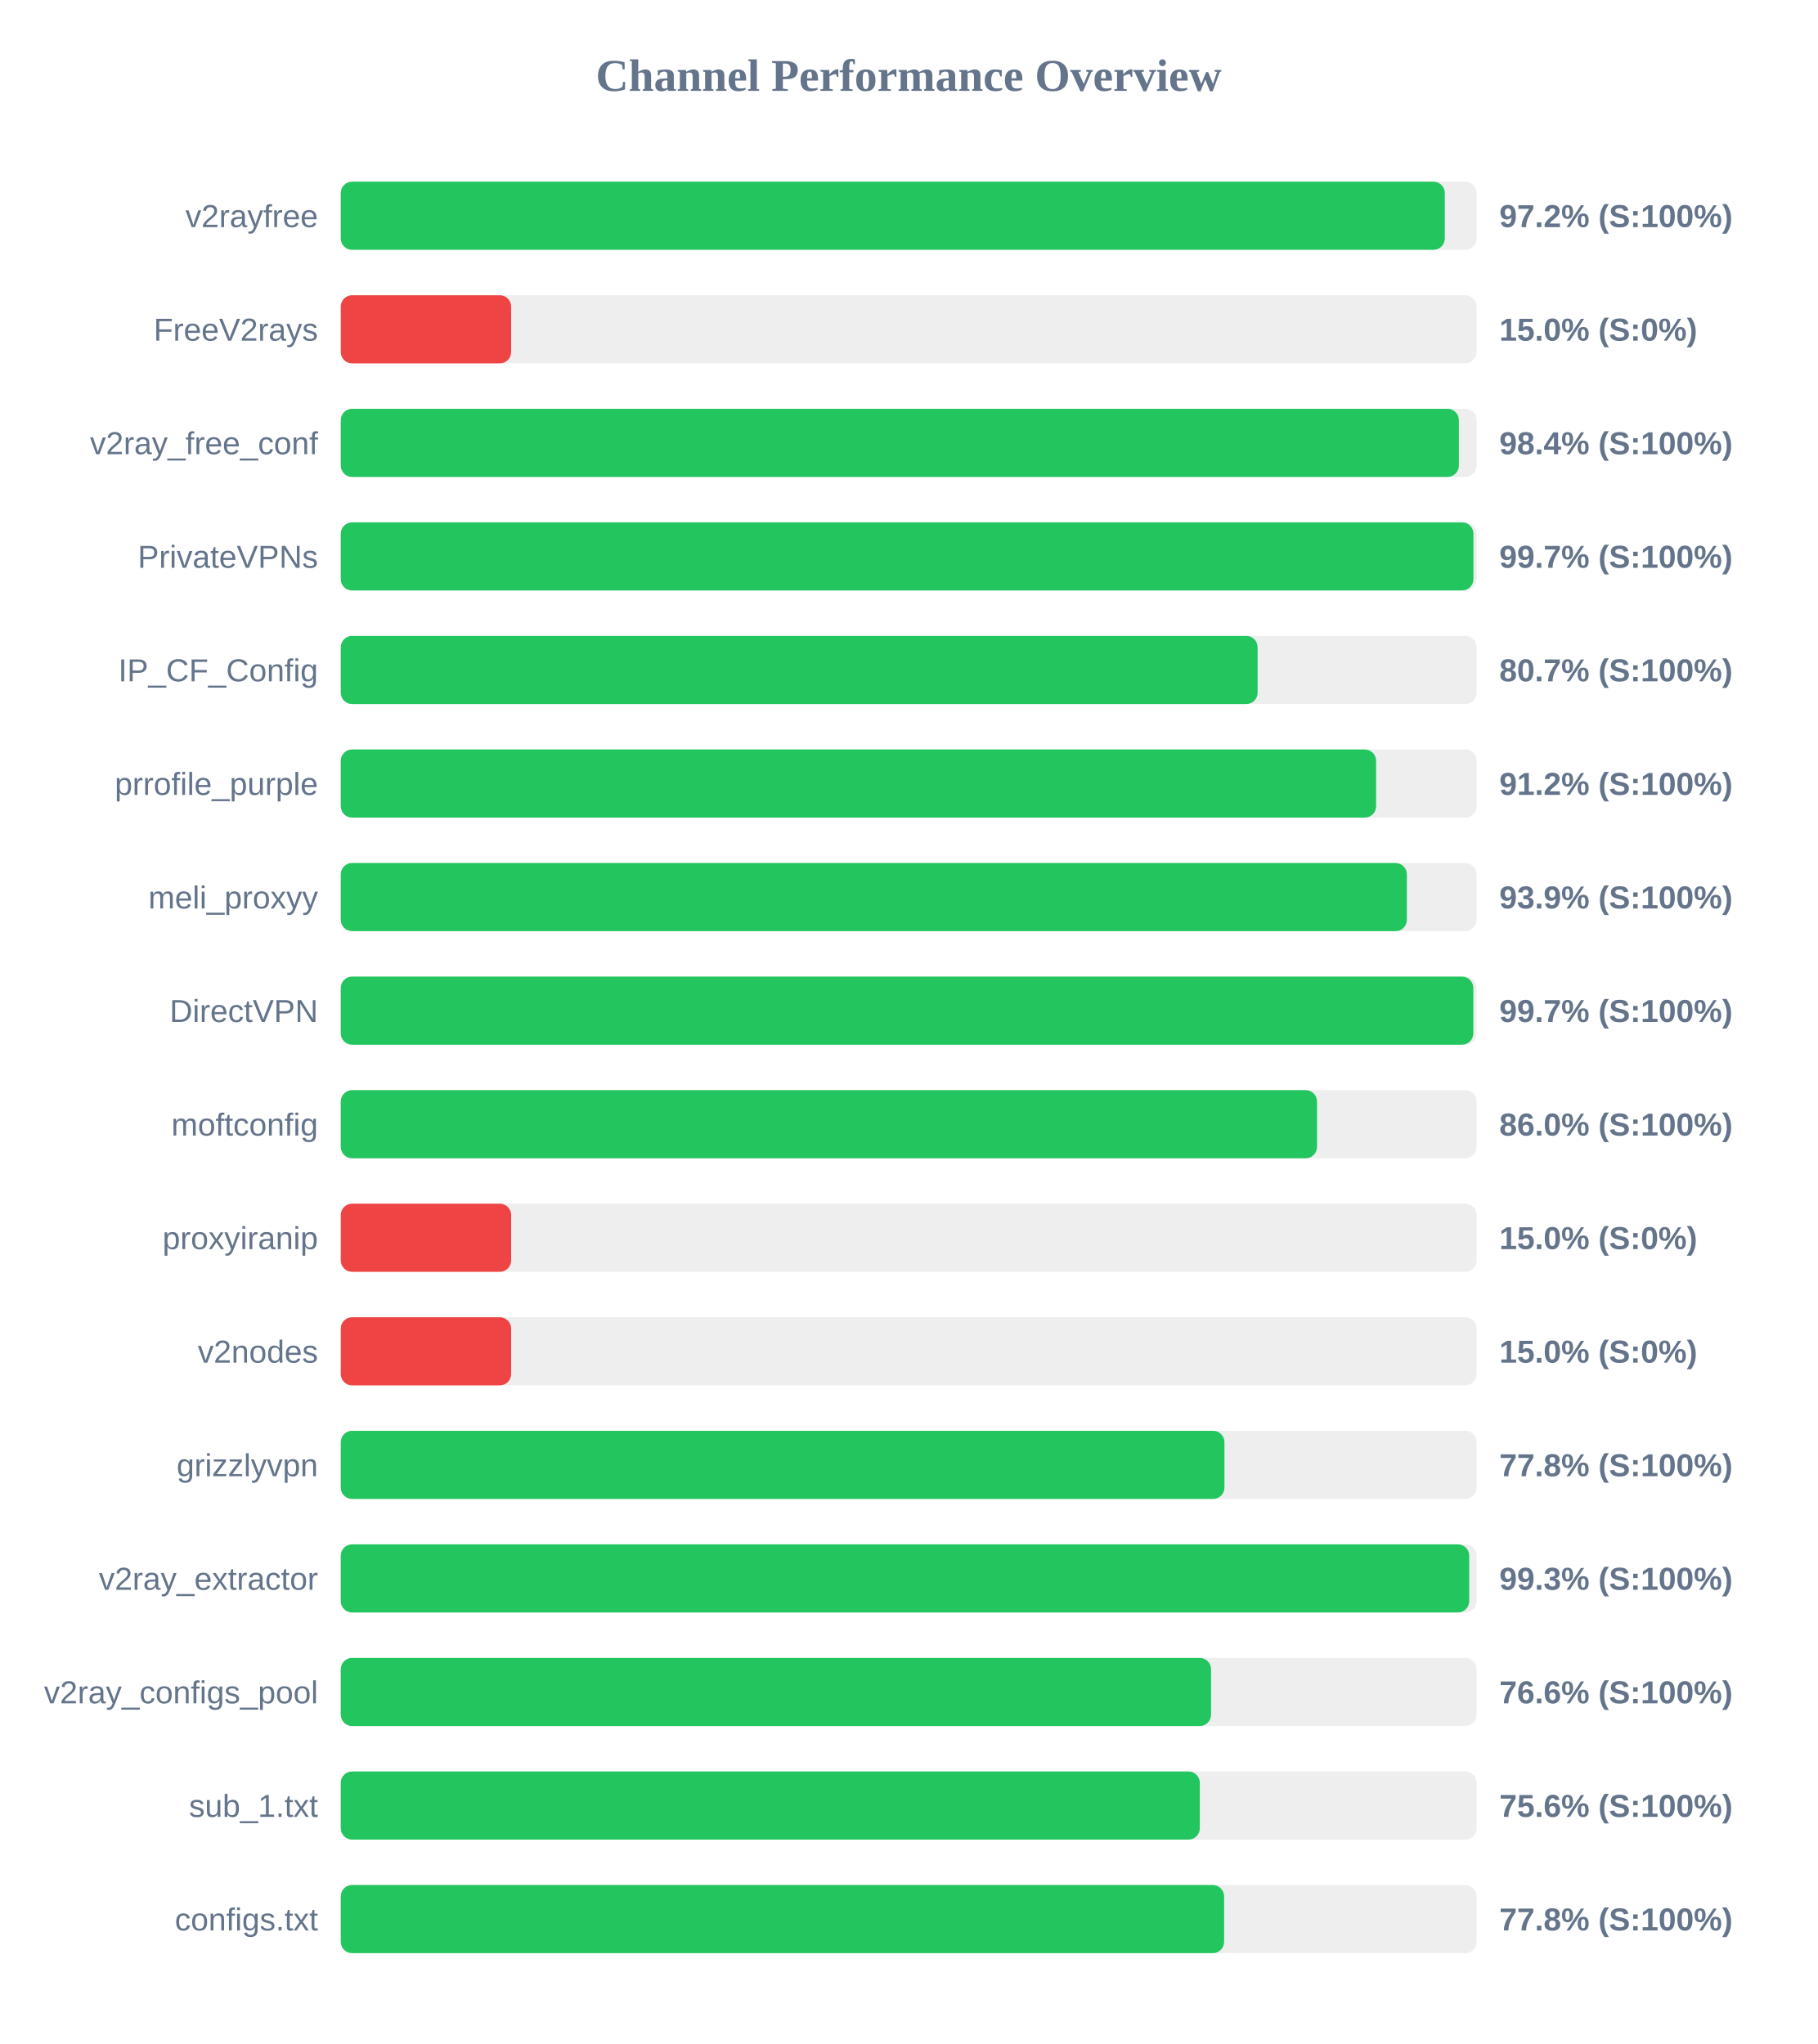
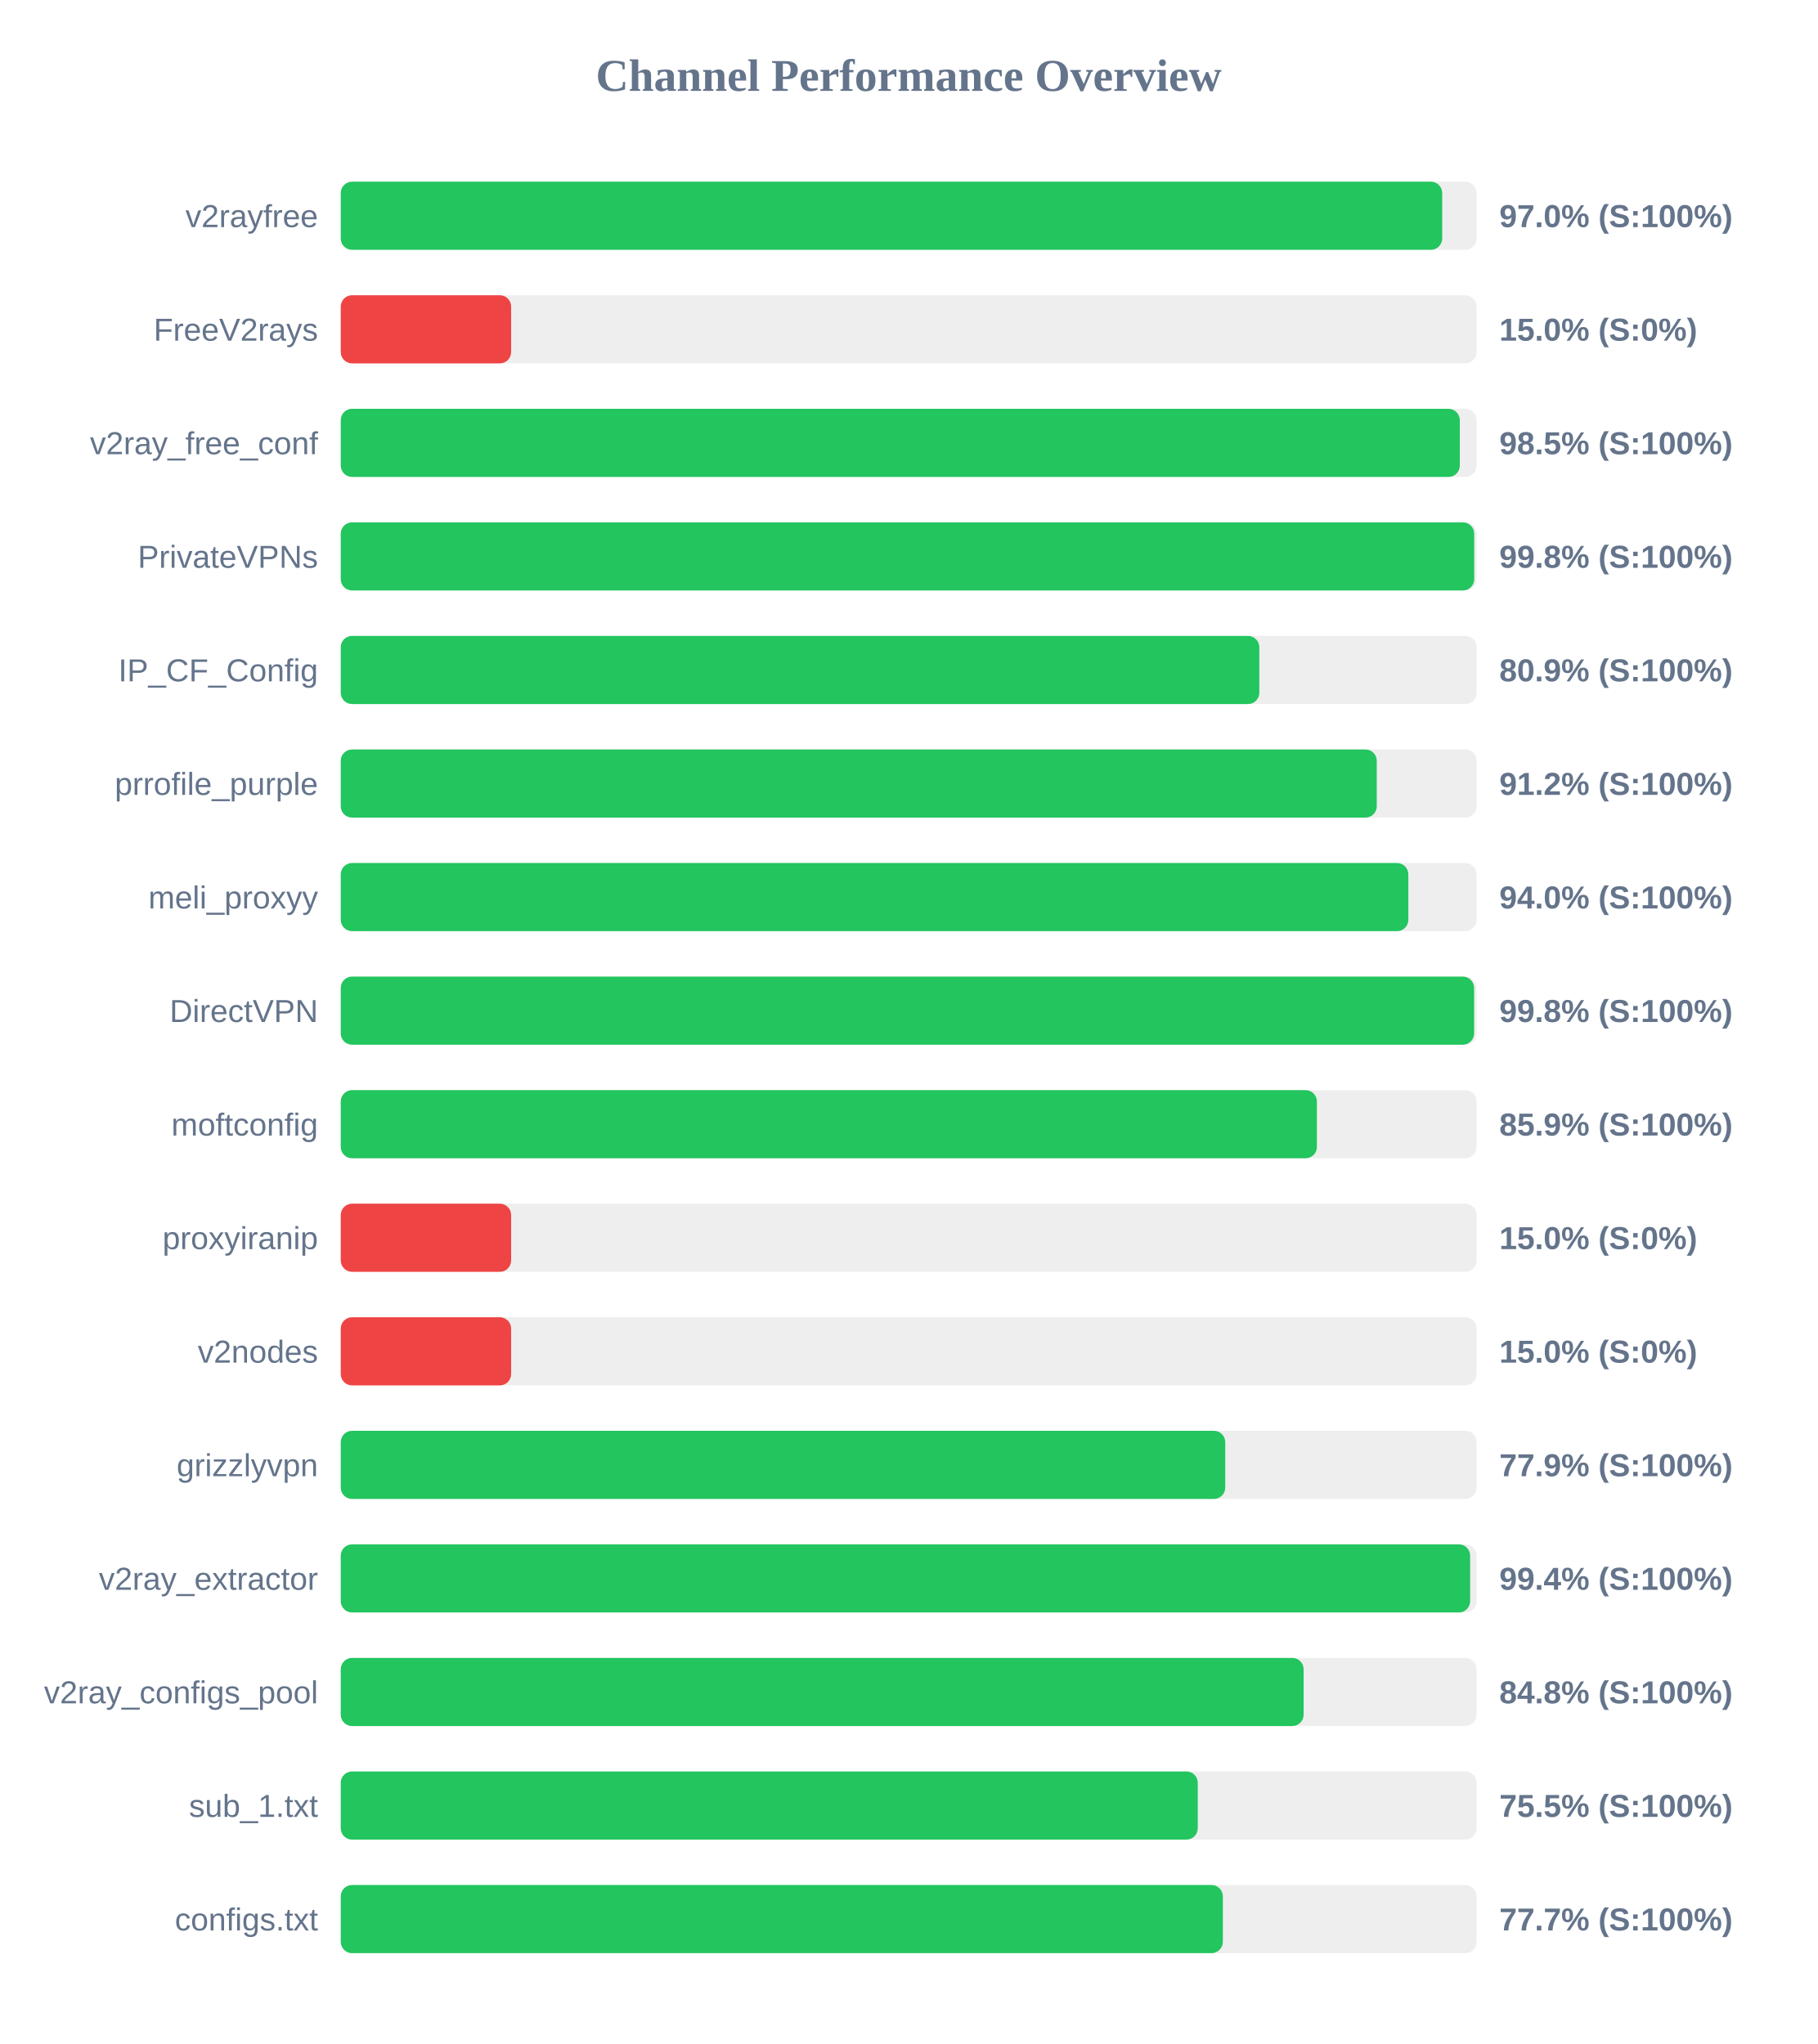
<svg xmlns="http://www.w3.org/2000/svg" width="800" height="900" version="1.1">
  <style>
        .row { font: 14px Arial; fill: #64748b; }
        .score { font: bold 14px Arial; fill: #64748b; }
    </style>
  <text x="400" y="40" text-anchor="middle" font-size="20px" font-weight="bold" fill="#64748b">Channel Performance Overview</text>
  <rect x="150" y="80" width="500" height="30" fill="#eee" rx="5" />
-   <rect x="150" y="80" width="486.0" height="30" fill="#22c55e" rx="5" />
+   <rect x="150" y="80" width="484.85" height="30" fill="#22c55e" rx="5" />
  <text x="140" y="100" text-anchor="end" class="row">v2rayfree</text>
-   <text x="660" y="100" text-anchor="start" class="score">97.2% (S:100%)</text>
+   <text x="660" y="100" text-anchor="start" class="score">97.0% (S:100%)</text>
  <rect x="150" y="130" width="500" height="30" fill="#eee" rx="5" />
  <rect x="150" y="130" width="75.0" height="30" fill="#ef4444" rx="5" />
  <text x="140" y="150" text-anchor="end" class="row">FreeV2rays</text>
  <text x="660" y="150" text-anchor="start" class="score">15.0% (S:0%)</text>
  <rect x="150" y="180" width="500" height="30" fill="#eee" rx="5" />
-   <rect x="150" y="180" width="492.2" height="30" fill="#22c55e" rx="5" />
+   <rect x="150" y="180" width="492.6" height="30" fill="#22c55e" rx="5" />
  <text x="140" y="200" text-anchor="end" class="row">v2ray_free_conf</text>
-   <text x="660" y="200" text-anchor="start" class="score">98.4% (S:100%)</text>
+   <text x="660" y="200" text-anchor="start" class="score">98.5% (S:100%)</text>
  <rect x="150" y="230" width="500" height="30" fill="#eee" rx="5" />
-   <rect x="150" y="230" width="498.6" height="30" fill="#22c55e" rx="5" />
+   <rect x="150" y="230" width="498.95" height="30" fill="#22c55e" rx="5" />
  <text x="140" y="250" text-anchor="end" class="row">PrivateVPNs</text>
-   <text x="660" y="250" text-anchor="start" class="score">99.7% (S:100%)</text>
+   <text x="660" y="250" text-anchor="start" class="score">99.8% (S:100%)</text>
  <rect x="150" y="280" width="500" height="30" fill="#eee" rx="5" />
-   <rect x="150" y="280" width="403.6" height="30" fill="#22c55e" rx="5" />
+   <rect x="150" y="280" width="404.35" height="30" fill="#22c55e" rx="5" />
  <text x="140" y="300" text-anchor="end" class="row">IP_CF_Config</text>
-   <text x="660" y="300" text-anchor="start" class="score">80.7% (S:100%)</text>
+   <text x="660" y="300" text-anchor="start" class="score">80.9% (S:100%)</text>
  <rect x="150" y="330" width="500" height="30" fill="#eee" rx="5" />
-   <rect x="150" y="330" width="455.75" height="30" fill="#22c55e" rx="5" />
+   <rect x="150" y="330" width="456.05" height="30" fill="#22c55e" rx="5" />
  <text x="140" y="350" text-anchor="end" class="row">prrofile_purple</text>
  <text x="660" y="350" text-anchor="start" class="score">91.2% (S:100%)</text>
  <rect x="150" y="380" width="500" height="30" fill="#eee" rx="5" />
-   <rect x="150" y="380" width="469.3" height="30" fill="#22c55e" rx="5" />
+   <rect x="150" y="380" width="469.95" height="30" fill="#22c55e" rx="5" />
  <text x="140" y="400" text-anchor="end" class="row">meli_proxyy</text>
-   <text x="660" y="400" text-anchor="start" class="score">93.9% (S:100%)</text>
+   <text x="660" y="400" text-anchor="start" class="score">94.0% (S:100%)</text>
  <rect x="150" y="430" width="500" height="30" fill="#eee" rx="5" />
-   <rect x="150" y="430" width="498.55" height="30" fill="#22c55e" rx="5" />
+   <rect x="150" y="430" width="498.9" height="30" fill="#22c55e" rx="5" />
  <text x="140" y="450" text-anchor="end" class="row">DirectVPN</text>
-   <text x="660" y="450" text-anchor="start" class="score">99.7% (S:100%)</text>
+   <text x="660" y="450" text-anchor="start" class="score">99.8% (S:100%)</text>
  <rect x="150" y="480" width="500" height="30" fill="#eee" rx="5" />
-   <rect x="150" y="480" width="429.75" height="30" fill="#22c55e" rx="5" />
+   <rect x="150" y="480" width="429.7" height="30" fill="#22c55e" rx="5" />
  <text x="140" y="500" text-anchor="end" class="row">moftconfig</text>
-   <text x="660" y="500" text-anchor="start" class="score">86.0% (S:100%)</text>
+   <text x="660" y="500" text-anchor="start" class="score">85.9% (S:100%)</text>
  <rect x="150" y="530" width="500" height="30" fill="#eee" rx="5" />
  <rect x="150" y="530" width="75.0" height="30" fill="#ef4444" rx="5" />
  <text x="140" y="550" text-anchor="end" class="row">proxyiranip</text>
  <text x="660" y="550" text-anchor="start" class="score">15.0% (S:0%)</text>
  <rect x="150" y="580" width="500" height="30" fill="#eee" rx="5" />
  <rect x="150" y="580" width="75.0" height="30" fill="#ef4444" rx="5" />
  <text x="140" y="600" text-anchor="end" class="row">v2nodes</text>
  <text x="660" y="600" text-anchor="start" class="score">15.0% (S:0%)</text>
  <rect x="150" y="630" width="500" height="30" fill="#eee" rx="5" />
-   <rect x="150" y="630" width="389.0" height="30" fill="#22c55e" rx="5" />
+   <rect x="150" y="630" width="389.35" height="30" fill="#22c55e" rx="5" />
  <text x="140" y="650" text-anchor="end" class="row">grizzlyvpn</text>
-   <text x="660" y="650" text-anchor="start" class="score">77.8% (S:100%)</text>
+   <text x="660" y="650" text-anchor="start" class="score">77.9% (S:100%)</text>
  <rect x="150" y="680" width="500" height="30" fill="#eee" rx="5" />
-   <rect x="150" y="680" width="496.75" height="30" fill="#22c55e" rx="5" />
+   <rect x="150" y="680" width="497.15" height="30" fill="#22c55e" rx="5" />
  <text x="140" y="700" text-anchor="end" class="row">v2ray_extractor</text>
-   <text x="660" y="700" text-anchor="start" class="score">99.3% (S:100%)</text>
+   <text x="660" y="700" text-anchor="start" class="score">99.4% (S:100%)</text>
  <rect x="150" y="730" width="500" height="30" fill="#eee" rx="5" />
-   <rect x="150" y="730" width="383.1" height="30" fill="#22c55e" rx="5" />
+   <rect x="150" y="730" width="423.85" height="30" fill="#22c55e" rx="5" />
  <text x="140" y="750" text-anchor="end" class="row">v2ray_configs_pool</text>
-   <text x="660" y="750" text-anchor="start" class="score">76.6% (S:100%)</text>
+   <text x="660" y="750" text-anchor="start" class="score">84.8% (S:100%)</text>
  <rect x="150" y="780" width="500" height="30" fill="#eee" rx="5" />
-   <rect x="150" y="780" width="378.15" height="30" fill="#22c55e" rx="5" />
+   <rect x="150" y="780" width="377.25" height="30" fill="#22c55e" rx="5" />
  <text x="140" y="800" text-anchor="end" class="row">sub_1.txt</text>
-   <text x="660" y="800" text-anchor="start" class="score">75.6% (S:100%)</text>
+   <text x="660" y="800" text-anchor="start" class="score">75.5% (S:100%)</text>
  <rect x="150" y="830" width="500" height="30" fill="#eee" rx="5" />
-   <rect x="150" y="830" width="388.85" height="30" fill="#22c55e" rx="5" />
+   <rect x="150" y="830" width="388.3" height="30" fill="#22c55e" rx="5" />
  <text x="140" y="850" text-anchor="end" class="row">configs.txt</text>
-   <text x="660" y="850" text-anchor="start" class="score">77.8% (S:100%)</text>
+   <text x="660" y="850" text-anchor="start" class="score">77.7% (S:100%)</text>
</svg>
